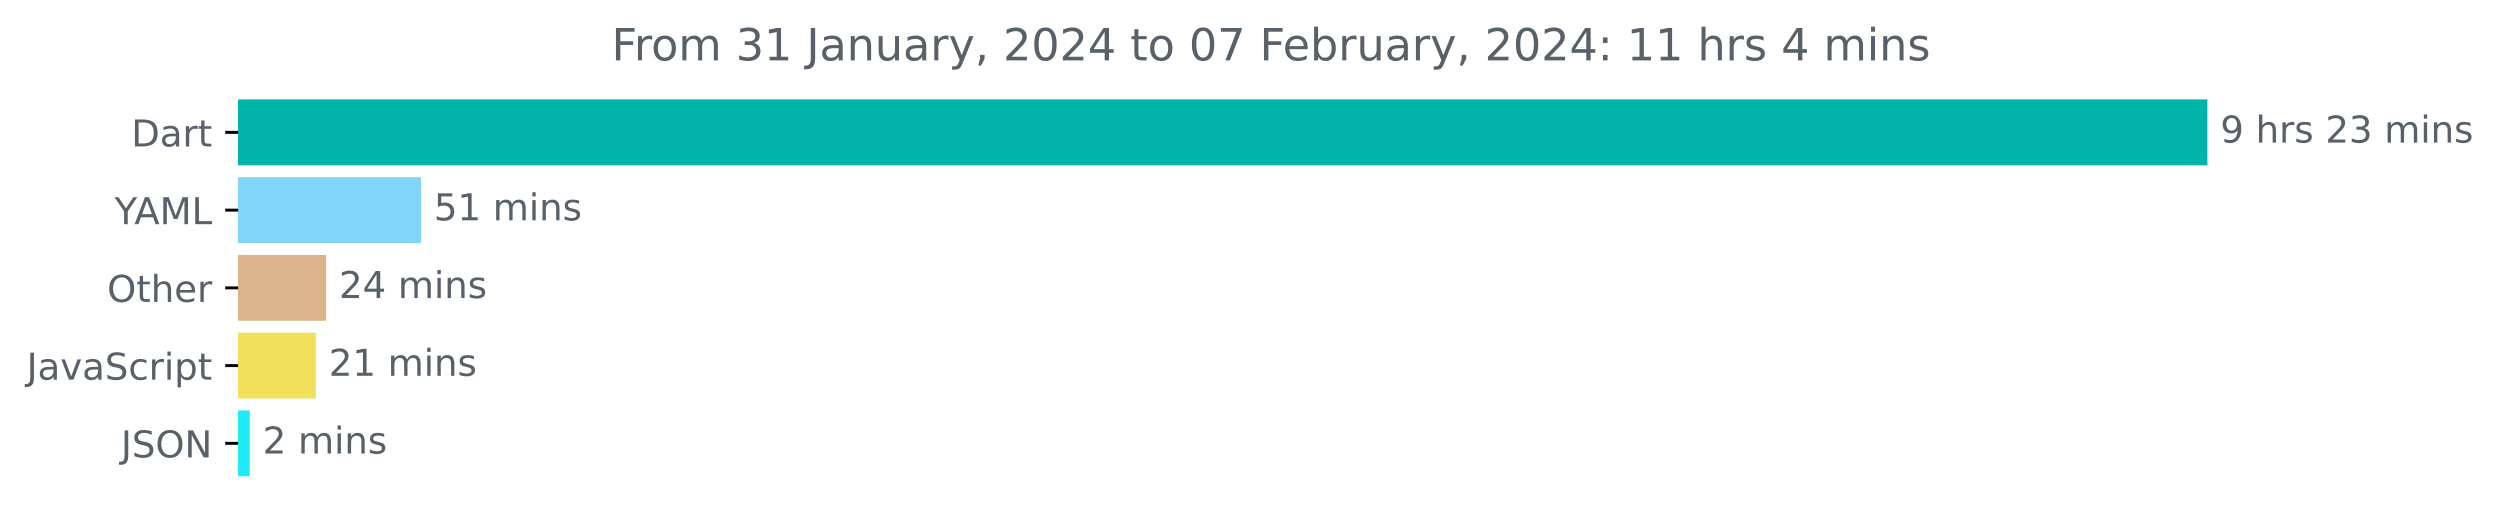
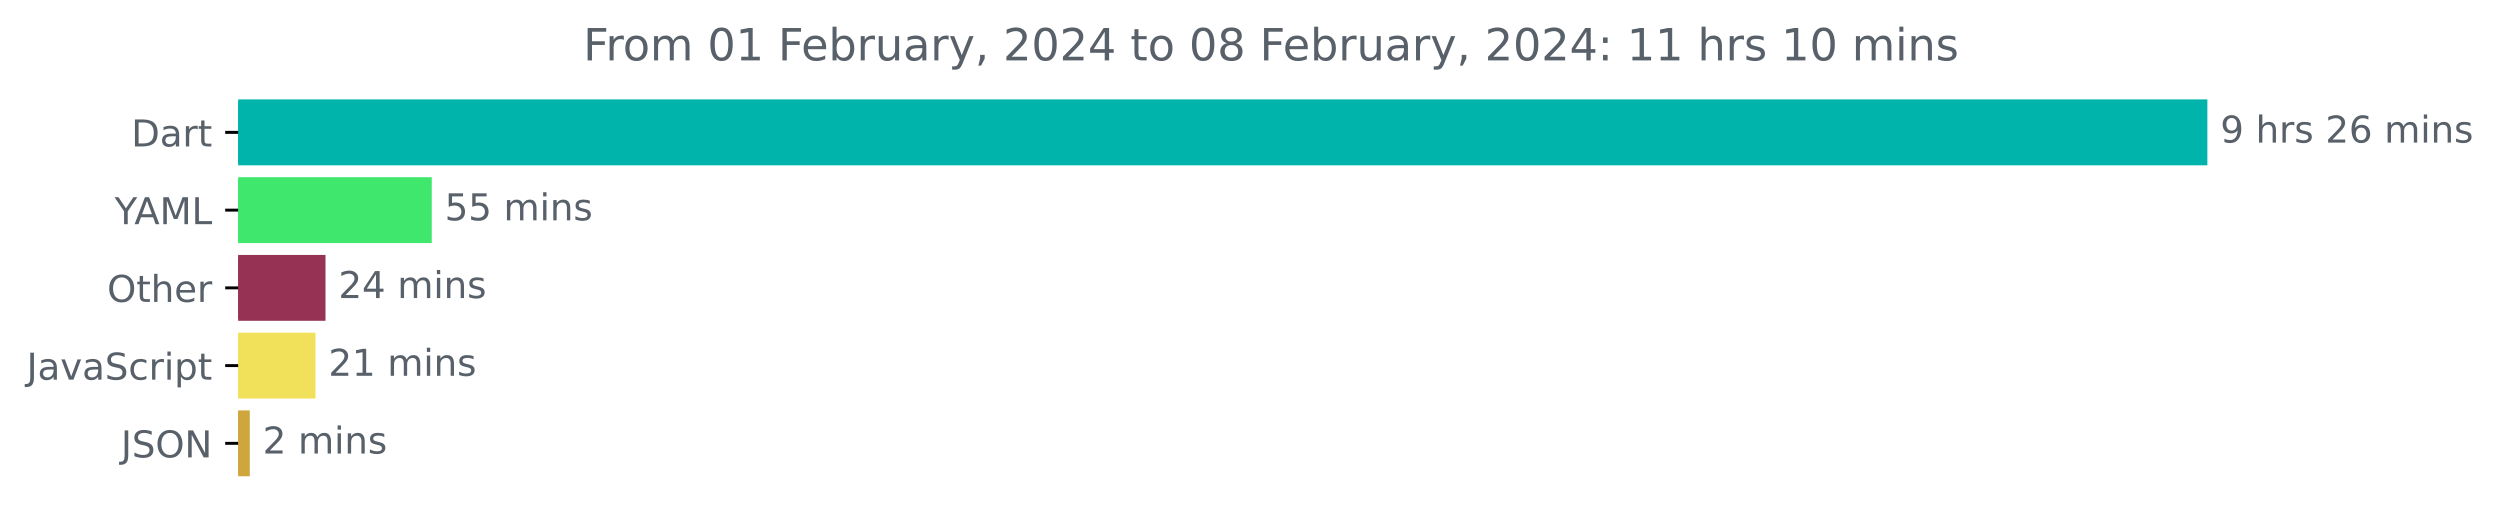
<svg xmlns="http://www.w3.org/2000/svg" xmlns:xlink="http://www.w3.org/1999/xlink" width="675.304pt" height="140.398pt" viewBox="0 0 675.304 140.398" version="1.1">
  <defs>
    <style type="text/css">*{stroke-linejoin: round; stroke-linecap: butt}</style>
  </defs>
  <g id="figure_1">
    <g id="patch_1">
      <path d="M -0 140.398  L 675.304 140.398  L 675.304 0  L -0 0  L -0 140.398  z " style="fill: none" />
    </g>
    <g id="axes_1">
      <g id="patch_2">
-         <path d="M 64.33 27.358  L 595.758 27.358  L 595.758 44.158  L 64.33 44.158  z " clip-path="url(#p41360e7fb2)" style="fill: #00b4ab; stroke: #00b4ab; stroke-linejoin: miter" />
+         <path d="M 64.33 27.358  L 595.758 27.358  L 595.758 44.158  L 64.33 44.158  z " clip-path="url(#p7fa0962700)" style="fill: #00b4ab; stroke: #00b4ab; stroke-linejoin: miter" />
      </g>
      <g id="patch_3">
-         <path d="M 64.33 48.358  L 113.211 48.358  L 113.211 65.158  L 64.33 65.158  z " clip-path="url(#p41360e7fb2)" style="fill: #80d5f8; stroke: #80d5f8; stroke-linejoin: miter" />
+         <path d="M 64.33 48.358  L 116.126 48.358  L 116.126 65.158  L 64.33 65.158  z " clip-path="url(#p7fa0962700)" style="fill: #3fe76d; stroke: #3fe76d; stroke-linejoin: miter" />
      </g>
      <g id="patch_4">
-         <path d="M 64.33 69.358  L 87.58 69.358  L 87.58 86.158  L 64.33 86.158  z " clip-path="url(#p41360e7fb2)" style="fill: #dbb48c; stroke: #dbb48c; stroke-linejoin: miter" />
+         <path d="M 64.33 69.358  L 87.427 69.358  L 87.427 86.158  L 64.33 86.158  z " clip-path="url(#p7fa0962700)" style="fill: #963355; stroke: #963355; stroke-linejoin: miter" />
      </g>
      <g id="patch_5">
-         <path d="M 64.33 90.358  L 84.822 90.358  L 84.822 107.158  L 64.33 107.158  z " clip-path="url(#p41360e7fb2)" style="fill: #f1e05a; stroke: #f1e05a; stroke-linejoin: miter" />
+         <path d="M 64.33 90.358  L 84.721 90.358  L 84.721 107.158  L 64.33 107.158  z " clip-path="url(#p7fa0962700)" style="fill: #f1e05a; stroke: #f1e05a; stroke-linejoin: miter" />
      </g>
      <g id="patch_6">
-         <path d="M 64.33 111.358  L 66.962 111.358  L 66.962 128.158  L 64.33 128.158  z " clip-path="url(#p41360e7fb2)" style="fill: #1debf9; stroke: #1debf9; stroke-linejoin: miter" />
+         <path d="M 64.33 111.358  L 66.973 111.358  L 66.973 128.158  L 64.33 128.158  z " clip-path="url(#p7fa0962700)" style="fill: #cea63c; stroke: #cea63c; stroke-linejoin: miter" />
      </g>
      <g id="matplotlib.axis_1" />
      <g id="matplotlib.axis_2">
        <g id="ytick_1">
          <g id="line2d_1">
            <defs>
-               <path id="m4cc656b9ac" d="M 0 0  L -3.5 0  " style="stroke: #000000; stroke-width: 0.8" />
+               <path id="ma26afca2ae" d="M 0 0  L -3.5 0  " style="stroke: #000000; stroke-width: 0.8" />
            </defs>
            <g>
-               <use xlink:href="#m4cc656b9ac" x="64.33" y="35.758" style="stroke: #000000; stroke-width: 0.8" />
+               <use xlink:href="#ma26afca2ae" x="64.33" y="35.758" style="stroke: #000000; stroke-width: 0.8" />
            </g>
          </g>
          <g id="text_1">
            <g style="fill: #586069" transform="translate(35.47031 39.55734)scale(0.1 -0.1)">
              <defs>
                <path id="DejaVuSans-44" d="M 1259 4147  L 1259 519  L 2022 519  Q 2988 519 3436 956  Q 3884 1394 3884 2338  Q 3884 3275 3436 3711  Q 2988 4147 2022 4147  L 1259 4147  z M 628 4666  L 1925 4666  Q 3281 4666 3915 4102  Q 4550 3538 4550 2338  Q 4550 1131 3912 565  Q 3275 0 1925 0  L 628 0  L 628 4666  z " transform="scale(0.015625)" />
                <path id="DejaVuSans-61" d="M 2194 1759  Q 1497 1759 1228 1600  Q 959 1441 959 1056  Q 959 750 1161 570  Q 1363 391 1709 391  Q 2188 391 2477 730  Q 2766 1069 2766 1631  L 2766 1759  L 2194 1759  z M 3341 1997  L 3341 0  L 2766 0  L 2766 531  Q 2569 213 2275 61  Q 1981 -91 1556 -91  Q 1019 -91 701 211  Q 384 513 384 1019  Q 384 1609 779 1909  Q 1175 2209 1959 2209  L 2766 2209  L 2766 2266  Q 2766 2663 2505 2880  Q 2244 3097 1772 3097  Q 1472 3097 1187 3025  Q 903 2953 641 2809  L 641 3341  Q 956 3463 1253 3523  Q 1550 3584 1831 3584  Q 2591 3584 2966 3190  Q 3341 2797 3341 1997  z " transform="scale(0.015625)" />
                <path id="DejaVuSans-72" d="M 2631 2963  Q 2534 3019 2420 3045  Q 2306 3072 2169 3072  Q 1681 3072 1420 2755  Q 1159 2438 1159 1844  L 1159 0  L 581 0  L 581 3500  L 1159 3500  L 1159 2956  Q 1341 3275 1631 3429  Q 1922 3584 2338 3584  Q 2397 3584 2469 3576  Q 2541 3569 2628 3553  L 2631 2963  z " transform="scale(0.015625)" />
                <path id="DejaVuSans-74" d="M 1172 4494  L 1172 3500  L 2356 3500  L 2356 3053  L 1172 3053  L 1172 1153  Q 1172 725 1289 603  Q 1406 481 1766 481  L 2356 481  L 2356 0  L 1766 0  Q 1100 0 847 248  Q 594 497 594 1153  L 594 3053  L 172 3053  L 172 3500  L 594 3500  L 594 4494  L 1172 4494  z " transform="scale(0.015625)" />
              </defs>
              <use xlink:href="#DejaVuSans-44" />
              <use xlink:href="#DejaVuSans-61" x="77.002" />
              <use xlink:href="#DejaVuSans-72" x="138.281" />
              <use xlink:href="#DejaVuSans-74" x="179.395" />
            </g>
          </g>
        </g>
        <g id="ytick_2">
          <g id="line2d_2">
            <g>
-               <use xlink:href="#m4cc656b9ac" x="64.33" y="56.758" style="stroke: #000000; stroke-width: 0.8" />
+               <use xlink:href="#ma26afca2ae" x="64.33" y="56.758" style="stroke: #000000; stroke-width: 0.8" />
            </g>
          </g>
          <g id="text_2">
            <g style="fill: #586069" transform="translate(30.95625 60.55734)scale(0.1 -0.1)">
              <defs>
                <path id="DejaVuSans-59" d="M -13 4666  L 666 4666  L 1959 2747  L 3244 4666  L 3922 4666  L 2272 2222  L 2272 0  L 1638 0  L 1638 2222  L -13 4666  z " transform="scale(0.015625)" />
                <path id="DejaVuSans-41" d="M 2188 4044  L 1331 1722  L 3047 1722  L 2188 4044  z M 1831 4666  L 2547 4666  L 4325 0  L 3669 0  L 3244 1197  L 1141 1197  L 716 0  L 50 0  L 1831 4666  z " transform="scale(0.015625)" />
                <path id="DejaVuSans-4d" d="M 628 4666  L 1569 4666  L 2759 1491  L 3956 4666  L 4897 4666  L 4897 0  L 4281 0  L 4281 4097  L 3078 897  L 2444 897  L 1241 4097  L 1241 0  L 628 0  L 628 4666  z " transform="scale(0.015625)" />
                <path id="DejaVuSans-4c" d="M 628 4666  L 1259 4666  L 1259 531  L 3531 531  L 3531 0  L 628 0  L 628 4666  z " transform="scale(0.015625)" />
              </defs>
              <use xlink:href="#DejaVuSans-59" />
              <use xlink:href="#DejaVuSans-41" x="53.334" />
              <use xlink:href="#DejaVuSans-4d" x="121.742" />
              <use xlink:href="#DejaVuSans-4c" x="208.021" />
            </g>
          </g>
        </g>
        <g id="ytick_3">
          <g id="line2d_3">
            <g>
-               <use xlink:href="#m4cc656b9ac" x="64.33" y="77.758" style="stroke: #000000; stroke-width: 0.8" />
+               <use xlink:href="#ma26afca2ae" x="64.33" y="77.758" style="stroke: #000000; stroke-width: 0.8" />
            </g>
          </g>
          <g id="text_3">
            <g style="fill: #586069" transform="translate(28.93594 81.55734)scale(0.1 -0.1)">
              <defs>
                <path id="DejaVuSans-4f" d="M 2522 4238  Q 1834 4238 1429 3725  Q 1025 3213 1025 2328  Q 1025 1447 1429 934  Q 1834 422 2522 422  Q 3209 422 3611 934  Q 4013 1447 4013 2328  Q 4013 3213 3611 3725  Q 3209 4238 2522 4238  z M 2522 4750  Q 3503 4750 4090 4092  Q 4678 3434 4678 2328  Q 4678 1225 4090 567  Q 3503 -91 2522 -91  Q 1538 -91 948 565  Q 359 1222 359 2328  Q 359 3434 948 4092  Q 1538 4750 2522 4750  z " transform="scale(0.015625)" />
                <path id="DejaVuSans-68" d="M 3513 2113  L 3513 0  L 2938 0  L 2938 2094  Q 2938 2591 2744 2837  Q 2550 3084 2163 3084  Q 1697 3084 1428 2787  Q 1159 2491 1159 1978  L 1159 0  L 581 0  L 581 4863  L 1159 4863  L 1159 2956  Q 1366 3272 1645 3428  Q 1925 3584 2291 3584  Q 2894 3584 3203 3211  Q 3513 2838 3513 2113  z " transform="scale(0.015625)" />
                <path id="DejaVuSans-65" d="M 3597 1894  L 3597 1613  L 953 1613  Q 991 1019 1311 708  Q 1631 397 2203 397  Q 2534 397 2845 478  Q 3156 559 3463 722  L 3463 178  Q 3153 47 2828 -22  Q 2503 -91 2169 -91  Q 1331 -91 842 396  Q 353 884 353 1716  Q 353 2575 817 3079  Q 1281 3584 2069 3584  Q 2775 3584 3186 3129  Q 3597 2675 3597 1894  z M 3022 2063  Q 3016 2534 2758 2815  Q 2500 3097 2075 3097  Q 1594 3097 1305 2825  Q 1016 2553 972 2059  L 3022 2063  z " transform="scale(0.015625)" />
              </defs>
              <use xlink:href="#DejaVuSans-4f" />
              <use xlink:href="#DejaVuSans-74" x="78.711" />
              <use xlink:href="#DejaVuSans-68" x="117.92" />
              <use xlink:href="#DejaVuSans-65" x="181.299" />
              <use xlink:href="#DejaVuSans-72" x="242.822" />
            </g>
          </g>
        </g>
        <g id="ytick_4">
          <g id="line2d_4">
            <g>
-               <use xlink:href="#m4cc656b9ac" x="64.33" y="98.758" style="stroke: #000000; stroke-width: 0.8" />
+               <use xlink:href="#ma26afca2ae" x="64.33" y="98.758" style="stroke: #000000; stroke-width: 0.8" />
            </g>
          </g>
          <g id="text_4">
            <g style="fill: #586069" transform="translate(7.2 102.5573)scale(0.1 -0.1)">
              <defs>
                <path id="DejaVuSans-4a" d="M 628 4666  L 1259 4666  L 1259 325  Q 1259 -519 939 -900  Q 619 -1281 -91 -1281  L -331 -1281  L -331 -750  L -134 -750  Q 284 -750 456 -515  Q 628 -281 628 325  L 628 4666  z " transform="scale(0.015625)" />
                <path id="DejaVuSans-76" d="M 191 3500  L 800 3500  L 1894 563  L 2988 3500  L 3597 3500  L 2284 0  L 1503 0  L 191 3500  z " transform="scale(0.015625)" />
                <path id="DejaVuSans-53" d="M 3425 4513  L 3425 3897  Q 3066 4069 2747 4153  Q 2428 4238 2131 4238  Q 1616 4238 1336 4038  Q 1056 3838 1056 3469  Q 1056 3159 1242 3001  Q 1428 2844 1947 2747  L 2328 2669  Q 3034 2534 3370 2195  Q 3706 1856 3706 1288  Q 3706 609 3251 259  Q 2797 -91 1919 -91  Q 1588 -91 1214 -16  Q 841 59 441 206  L 441 856  Q 825 641 1194 531  Q 1563 422 1919 422  Q 2459 422 2753 634  Q 3047 847 3047 1241  Q 3047 1584 2836 1778  Q 2625 1972 2144 2069  L 1759 2144  Q 1053 2284 737 2584  Q 422 2884 422 3419  Q 422 4038 858 4394  Q 1294 4750 2059 4750  Q 2388 4750 2728 4690  Q 3069 4631 3425 4513  z " transform="scale(0.015625)" />
                <path id="DejaVuSans-63" d="M 3122 3366  L 3122 2828  Q 2878 2963 2633 3030  Q 2388 3097 2138 3097  Q 1578 3097 1268 2742  Q 959 2388 959 1747  Q 959 1106 1268 751  Q 1578 397 2138 397  Q 2388 397 2633 464  Q 2878 531 3122 666  L 3122 134  Q 2881 22 2623 -34  Q 2366 -91 2075 -91  Q 1284 -91 818 406  Q 353 903 353 1747  Q 353 2603 823 3093  Q 1294 3584 2113 3584  Q 2378 3584 2631 3529  Q 2884 3475 3122 3366  z " transform="scale(0.015625)" />
                <path id="DejaVuSans-69" d="M 603 3500  L 1178 3500  L 1178 0  L 603 0  L 603 3500  z M 603 4863  L 1178 4863  L 1178 4134  L 603 4134  L 603 4863  z " transform="scale(0.015625)" />
                <path id="DejaVuSans-70" d="M 1159 525  L 1159 -1331  L 581 -1331  L 581 3500  L 1159 3500  L 1159 2969  Q 1341 3281 1617 3432  Q 1894 3584 2278 3584  Q 2916 3584 3314 3078  Q 3713 2572 3713 1747  Q 3713 922 3314 415  Q 2916 -91 2278 -91  Q 1894 -91 1617 61  Q 1341 213 1159 525  z M 3116 1747  Q 3116 2381 2855 2742  Q 2594 3103 2138 3103  Q 1681 3103 1420 2742  Q 1159 2381 1159 1747  Q 1159 1113 1420 752  Q 1681 391 2138 391  Q 2594 391 2855 752  Q 3116 1113 3116 1747  z " transform="scale(0.015625)" />
              </defs>
              <use xlink:href="#DejaVuSans-4a" />
              <use xlink:href="#DejaVuSans-61" x="29.492" />
              <use xlink:href="#DejaVuSans-76" x="90.771" />
              <use xlink:href="#DejaVuSans-61" x="149.951" />
              <use xlink:href="#DejaVuSans-53" x="211.23" />
              <use xlink:href="#DejaVuSans-63" x="274.707" />
              <use xlink:href="#DejaVuSans-72" x="329.688" />
              <use xlink:href="#DejaVuSans-69" x="370.801" />
              <use xlink:href="#DejaVuSans-70" x="398.584" />
              <use xlink:href="#DejaVuSans-74" x="462.061" />
            </g>
          </g>
        </g>
        <g id="ytick_5">
          <g id="line2d_5">
            <g>
-               <use xlink:href="#m4cc656b9ac" x="64.33" y="119.758" style="stroke: #000000; stroke-width: 0.8" />
+               <use xlink:href="#ma26afca2ae" x="64.33" y="119.758" style="stroke: #000000; stroke-width: 0.8" />
            </g>
          </g>
          <g id="text_5">
            <g style="fill: #586069" transform="translate(32.67813 123.5573)scale(0.1 -0.1)">
              <defs>
                <path id="DejaVuSans-4e" d="M 628 4666  L 1478 4666  L 3547 763  L 3547 4666  L 4159 4666  L 4159 0  L 3309 0  L 1241 3903  L 1241 0  L 628 0  L 628 4666  z " transform="scale(0.015625)" />
              </defs>
              <use xlink:href="#DejaVuSans-4a" />
              <use xlink:href="#DejaVuSans-53" x="29.492" />
              <use xlink:href="#DejaVuSans-4f" x="92.969" />
              <use xlink:href="#DejaVuSans-4e" x="171.68" />
            </g>
          </g>
        </g>
      </g>
      <g id="text_6">
        <g style="fill: #586069" transform="translate(599.7583 38.5175)scale(0.1 -0.1)">
          <defs>
            <path id="DejaVuSans-39" d="M 703 97  L 703 672  Q 941 559 1184 500  Q 1428 441 1663 441  Q 2288 441 2617 861  Q 2947 1281 2994 2138  Q 2813 1869 2534 1725  Q 2256 1581 1919 1581  Q 1219 1581 811 2004  Q 403 2428 403 3163  Q 403 3881 828 4315  Q 1253 4750 1959 4750  Q 2769 4750 3195 4129  Q 3622 3509 3622 2328  Q 3622 1225 3098 567  Q 2575 -91 1691 -91  Q 1453 -91 1209 -44  Q 966 3 703 97  z M 1959 2075  Q 2384 2075 2632 2365  Q 2881 2656 2881 3163  Q 2881 3666 2632 3958  Q 2384 4250 1959 4250  Q 1534 4250 1286 3958  Q 1038 3666 1038 3163  Q 1038 2656 1286 2365  Q 1534 2075 1959 2075  z " transform="scale(0.015625)" />
            <path id="DejaVuSans-20" transform="scale(0.015625)" />
            <path id="DejaVuSans-73" d="M 2834 3397  L 2834 2853  Q 2591 2978 2328 3040  Q 2066 3103 1784 3103  Q 1356 3103 1142 2972  Q 928 2841 928 2578  Q 928 2378 1081 2264  Q 1234 2150 1697 2047  L 1894 2003  Q 2506 1872 2764 1633  Q 3022 1394 3022 966  Q 3022 478 2636 193  Q 2250 -91 1575 -91  Q 1294 -91 989 -36  Q 684 19 347 128  L 347 722  Q 666 556 975 473  Q 1284 391 1588 391  Q 1994 391 2212 530  Q 2431 669 2431 922  Q 2431 1156 2273 1281  Q 2116 1406 1581 1522  L 1381 1569  Q 847 1681 609 1914  Q 372 2147 372 2553  Q 372 3047 722 3315  Q 1072 3584 1716 3584  Q 2034 3584 2315 3537  Q 2597 3491 2834 3397  z " transform="scale(0.015625)" />
            <path id="DejaVuSans-32" d="M 1228 531  L 3431 531  L 3431 0  L 469 0  L 469 531  Q 828 903 1448 1529  Q 2069 2156 2228 2338  Q 2531 2678 2651 2914  Q 2772 3150 2772 3378  Q 2772 3750 2511 3984  Q 2250 4219 1831 4219  Q 1534 4219 1204 4116  Q 875 4013 500 3803  L 500 4441  Q 881 4594 1212 4672  Q 1544 4750 1819 4750  Q 2544 4750 2975 4387  Q 3406 4025 3406 3419  Q 3406 3131 3298 2873  Q 3191 2616 2906 2266  Q 2828 2175 2409 1742  Q 1991 1309 1228 531  z " transform="scale(0.015625)" />
-             <path id="DejaVuSans-33" d="M 2597 2516  Q 3050 2419 3304 2112  Q 3559 1806 3559 1356  Q 3559 666 3084 287  Q 2609 -91 1734 -91  Q 1441 -91 1130 -33  Q 819 25 488 141  L 488 750  Q 750 597 1062 519  Q 1375 441 1716 441  Q 2309 441 2620 675  Q 2931 909 2931 1356  Q 2931 1769 2642 2001  Q 2353 2234 1838 2234  L 1294 2234  L 1294 2753  L 1863 2753  Q 2328 2753 2575 2939  Q 2822 3125 2822 3475  Q 2822 3834 2567 4026  Q 2313 4219 1838 4219  Q 1578 4219 1281 4162  Q 984 4106 628 3988  L 628 4550  Q 988 4650 1302 4700  Q 1616 4750 1894 4750  Q 2613 4750 3031 4423  Q 3450 4097 3450 3541  Q 3450 3153 3228 2886  Q 3006 2619 2597 2516  z " transform="scale(0.015625)" />
+             <path id="DejaVuSans-36" d="M 2113 2584  Q 1688 2584 1439 2293  Q 1191 2003 1191 1497  Q 1191 994 1439 701  Q 1688 409 2113 409  Q 2538 409 2786 701  Q 3034 994 3034 1497  Q 3034 2003 2786 2293  Q 2538 2584 2113 2584  z M 3366 4563  L 3366 3988  Q 3128 4100 2886 4159  Q 2644 4219 2406 4219  Q 1781 4219 1451 3797  Q 1122 3375 1075 2522  Q 1259 2794 1537 2939  Q 1816 3084 2150 3084  Q 2853 3084 3261 2657  Q 3669 2231 3669 1497  Q 3669 778 3244 343  Q 2819 -91 2113 -91  Q 1303 -91 875 529  Q 447 1150 447 2328  Q 447 3434 972 4092  Q 1497 4750 2381 4750  Q 2619 4750 2861 4703  Q 3103 4656 3366 4563  z " transform="scale(0.015625)" />
            <path id="DejaVuSans-6d" d="M 3328 2828  Q 3544 3216 3844 3400  Q 4144 3584 4550 3584  Q 5097 3584 5394 3201  Q 5691 2819 5691 2113  L 5691 0  L 5113 0  L 5113 2094  Q 5113 2597 4934 2840  Q 4756 3084 4391 3084  Q 3944 3084 3684 2787  Q 3425 2491 3425 1978  L 3425 0  L 2847 0  L 2847 2094  Q 2847 2600 2669 2842  Q 2491 3084 2119 3084  Q 1678 3084 1418 2786  Q 1159 2488 1159 1978  L 1159 0  L 581 0  L 581 3500  L 1159 3500  L 1159 2956  Q 1356 3278 1631 3431  Q 1906 3584 2284 3584  Q 2666 3584 2933 3390  Q 3200 3197 3328 2828  z " transform="scale(0.015625)" />
            <path id="DejaVuSans-6e" d="M 3513 2113  L 3513 0  L 2938 0  L 2938 2094  Q 2938 2591 2744 2837  Q 2550 3084 2163 3084  Q 1697 3084 1428 2787  Q 1159 2491 1159 1978  L 1159 0  L 581 0  L 581 3500  L 1159 3500  L 1159 2956  Q 1366 3272 1645 3428  Q 1925 3584 2291 3584  Q 2894 3584 3203 3211  Q 3513 2838 3513 2113  z " transform="scale(0.015625)" />
          </defs>
          <use xlink:href="#DejaVuSans-39" />
          <use xlink:href="#DejaVuSans-20" x="63.623" />
          <use xlink:href="#DejaVuSans-68" x="95.41" />
          <use xlink:href="#DejaVuSans-72" x="158.789" />
          <use xlink:href="#DejaVuSans-73" x="199.902" />
          <use xlink:href="#DejaVuSans-20" x="252.002" />
          <use xlink:href="#DejaVuSans-32" x="283.789" />
-           <use xlink:href="#DejaVuSans-33" x="347.412" />
+           <use xlink:href="#DejaVuSans-36" x="347.412" />
          <use xlink:href="#DejaVuSans-20" x="411.035" />
          <use xlink:href="#DejaVuSans-6d" x="442.822" />
          <use xlink:href="#DejaVuSans-69" x="540.234" />
          <use xlink:href="#DejaVuSans-6e" x="568.018" />
          <use xlink:href="#DejaVuSans-73" x="631.396" />
        </g>
      </g>
      <g id="text_7">
-         <g style="fill: #586069" transform="translate(117.2111 59.5175)scale(0.1 -0.1)">
+         <g style="fill: #586069" transform="translate(120.1257 59.5175)scale(0.1 -0.1)">
          <defs>
            <path id="DejaVuSans-35" d="M 691 4666  L 3169 4666  L 3169 4134  L 1269 4134  L 1269 2991  Q 1406 3038 1543 3061  Q 1681 3084 1819 3084  Q 2600 3084 3056 2656  Q 3513 2228 3513 1497  Q 3513 744 3044 326  Q 2575 -91 1722 -91  Q 1428 -91 1123 -41  Q 819 9 494 109  L 494 744  Q 775 591 1075 516  Q 1375 441 1709 441  Q 2250 441 2565 725  Q 2881 1009 2881 1497  Q 2881 1984 2565 2268  Q 2250 2553 1709 2553  Q 1456 2553 1204 2497  Q 953 2441 691 2322  L 691 4666  z " transform="scale(0.015625)" />
-             <path id="DejaVuSans-31" d="M 794 531  L 1825 531  L 1825 4091  L 703 3866  L 703 4441  L 1819 4666  L 2450 4666  L 2450 531  L 3481 531  L 3481 0  L 794 0  L 794 531  z " transform="scale(0.015625)" />
          </defs>
          <use xlink:href="#DejaVuSans-35" />
-           <use xlink:href="#DejaVuSans-31" x="63.623" />
+           <use xlink:href="#DejaVuSans-35" x="63.623" />
          <use xlink:href="#DejaVuSans-20" x="127.246" />
          <use xlink:href="#DejaVuSans-6d" x="159.033" />
          <use xlink:href="#DejaVuSans-69" x="256.445" />
          <use xlink:href="#DejaVuSans-6e" x="284.229" />
          <use xlink:href="#DejaVuSans-73" x="347.607" />
        </g>
      </g>
      <g id="text_8">
-         <g style="fill: #586069" transform="translate(91.57969 80.5175)scale(0.1 -0.1)">
+         <g style="fill: #586069" transform="translate(91.42707 80.5175)scale(0.1 -0.1)">
          <defs>
            <path id="DejaVuSans-34" d="M 2419 4116  L 825 1625  L 2419 1625  L 2419 4116  z M 2253 4666  L 3047 4666  L 3047 1625  L 3713 1625  L 3713 1100  L 3047 1100  L 3047 0  L 2419 0  L 2419 1100  L 313 1100  L 313 1709  L 2253 4666  z " transform="scale(0.015625)" />
          </defs>
          <use xlink:href="#DejaVuSans-32" />
          <use xlink:href="#DejaVuSans-34" x="63.623" />
          <use xlink:href="#DejaVuSans-20" x="127.246" />
          <use xlink:href="#DejaVuSans-6d" x="159.033" />
          <use xlink:href="#DejaVuSans-69" x="256.445" />
          <use xlink:href="#DejaVuSans-6e" x="284.229" />
          <use xlink:href="#DejaVuSans-73" x="347.607" />
        </g>
      </g>
      <g id="text_9">
-         <g style="fill: #586069" transform="translate(88.82228 101.5175)scale(0.1 -0.1)">
+         <g style="fill: #586069" transform="translate(88.72084 101.5175)scale(0.1 -0.1)">
+           <defs>
+             <path id="DejaVuSans-31" d="M 794 531  L 1825 531  L 1825 4091  L 703 3866  L 703 4441  L 1819 4666  L 2450 4666  L 2450 531  L 3481 531  L 3481 0  L 794 0  L 794 531  z " transform="scale(0.015625)" />
+           </defs>
          <use xlink:href="#DejaVuSans-32" />
          <use xlink:href="#DejaVuSans-31" x="63.623" />
          <use xlink:href="#DejaVuSans-20" x="127.246" />
          <use xlink:href="#DejaVuSans-6d" x="159.033" />
          <use xlink:href="#DejaVuSans-69" x="256.445" />
          <use xlink:href="#DejaVuSans-6e" x="284.229" />
          <use xlink:href="#DejaVuSans-73" x="347.607" />
        </g>
      </g>
      <g id="text_10">
-         <g style="fill: #586069" transform="translate(70.96176 122.5175)scale(0.1 -0.1)">
+         <g style="fill: #586069" transform="translate(70.97298 122.5175)scale(0.1 -0.1)">
          <use xlink:href="#DejaVuSans-32" />
          <use xlink:href="#DejaVuSans-20" x="63.623" />
          <use xlink:href="#DejaVuSans-6d" x="95.41" />
          <use xlink:href="#DejaVuSans-69" x="192.822" />
          <use xlink:href="#DejaVuSans-6e" x="220.605" />
          <use xlink:href="#DejaVuSans-73" x="283.984" />
        </g>
      </g>
      <g id="text_11">
-         <g style="fill: #586069" transform="translate(165.2038 16.31812)scale(0.12 -0.12)">
+         <g style="fill: #586069" transform="translate(157.5472 16.31812)scale(0.12 -0.12)">
          <defs>
            <path id="DejaVuSans-46" d="M 628 4666  L 3309 4666  L 3309 4134  L 1259 4134  L 1259 2759  L 3109 2759  L 3109 2228  L 1259 2228  L 1259 0  L 628 0  L 628 4666  z " transform="scale(0.015625)" />
            <path id="DejaVuSans-6f" d="M 1959 3097  Q 1497 3097 1228 2736  Q 959 2375 959 1747  Q 959 1119 1226 758  Q 1494 397 1959 397  Q 2419 397 2687 759  Q 2956 1122 2956 1747  Q 2956 2369 2687 2733  Q 2419 3097 1959 3097  z M 1959 3584  Q 2709 3584 3137 3096  Q 3566 2609 3566 1747  Q 3566 888 3137 398  Q 2709 -91 1959 -91  Q 1206 -91 779 398  Q 353 888 353 1747  Q 353 2609 779 3096  Q 1206 3584 1959 3584  z " transform="scale(0.015625)" />
+             <path id="DejaVuSans-30" d="M 2034 4250  Q 1547 4250 1301 3770  Q 1056 3291 1056 2328  Q 1056 1369 1301 889  Q 1547 409 2034 409  Q 2525 409 2770 889  Q 3016 1369 3016 2328  Q 3016 3291 2770 3770  Q 2525 4250 2034 4250  z M 2034 4750  Q 2819 4750 3233 4129  Q 3647 3509 3647 2328  Q 3647 1150 3233 529  Q 2819 -91 2034 -91  Q 1250 -91 836 529  Q 422 1150 422 2328  Q 422 3509 836 4129  Q 1250 4750 2034 4750  z " transform="scale(0.015625)" />
+             <path id="DejaVuSans-62" d="M 3116 1747  Q 3116 2381 2855 2742  Q 2594 3103 2138 3103  Q 1681 3103 1420 2742  Q 1159 2381 1159 1747  Q 1159 1113 1420 752  Q 1681 391 2138 391  Q 2594 391 2855 752  Q 3116 1113 3116 1747  z M 1159 2969  Q 1341 3281 1617 3432  Q 1894 3584 2278 3584  Q 2916 3584 3314 3078  Q 3713 2572 3713 1747  Q 3713 922 3314 415  Q 2916 -91 2278 -91  Q 1894 -91 1617 61  Q 1341 213 1159 525  L 1159 0  L 581 0  L 581 4863  L 1159 4863  L 1159 2969  z " transform="scale(0.015625)" />
            <path id="DejaVuSans-75" d="M 544 1381  L 544 3500  L 1119 3500  L 1119 1403  Q 1119 906 1312 657  Q 1506 409 1894 409  Q 2359 409 2629 706  Q 2900 1003 2900 1516  L 2900 3500  L 3475 3500  L 3475 0  L 2900 0  L 2900 538  Q 2691 219 2414 64  Q 2138 -91 1772 -91  Q 1169 -91 856 284  Q 544 659 544 1381  z M 1991 3584  L 1991 3584  z " transform="scale(0.015625)" />
            <path id="DejaVuSans-79" d="M 2059 -325  Q 1816 -950 1584 -1140  Q 1353 -1331 966 -1331  L 506 -1331  L 506 -850  L 844 -850  Q 1081 -850 1212 -737  Q 1344 -625 1503 -206  L 1606 56  L 191 3500  L 800 3500  L 1894 763  L 2988 3500  L 3597 3500  L 2059 -325  z " transform="scale(0.015625)" />
            <path id="DejaVuSans-2c" d="M 750 794  L 1409 794  L 1409 256  L 897 -744  L 494 -744  L 750 256  L 750 794  z " transform="scale(0.015625)" />
-             <path id="DejaVuSans-30" d="M 2034 4250  Q 1547 4250 1301 3770  Q 1056 3291 1056 2328  Q 1056 1369 1301 889  Q 1547 409 2034 409  Q 2525 409 2770 889  Q 3016 1369 3016 2328  Q 3016 3291 2770 3770  Q 2525 4250 2034 4250  z M 2034 4750  Q 2819 4750 3233 4129  Q 3647 3509 3647 2328  Q 3647 1150 3233 529  Q 2819 -91 2034 -91  Q 1250 -91 836 529  Q 422 1150 422 2328  Q 422 3509 836 4129  Q 1250 4750 2034 4750  z " transform="scale(0.015625)" />
-             <path id="DejaVuSans-37" d="M 525 4666  L 3525 4666  L 3525 4397  L 1831 0  L 1172 0  L 2766 4134  L 525 4134  L 525 4666  z " transform="scale(0.015625)" />
-             <path id="DejaVuSans-62" d="M 3116 1747  Q 3116 2381 2855 2742  Q 2594 3103 2138 3103  Q 1681 3103 1420 2742  Q 1159 2381 1159 1747  Q 1159 1113 1420 752  Q 1681 391 2138 391  Q 2594 391 2855 752  Q 3116 1113 3116 1747  z M 1159 2969  Q 1341 3281 1617 3432  Q 1894 3584 2278 3584  Q 2916 3584 3314 3078  Q 3713 2572 3713 1747  Q 3713 922 3314 415  Q 2916 -91 2278 -91  Q 1894 -91 1617 61  Q 1341 213 1159 525  L 1159 0  L 581 0  L 581 4863  L 1159 4863  L 1159 2969  z " transform="scale(0.015625)" />
+             <path id="DejaVuSans-38" d="M 2034 2216  Q 1584 2216 1326 1975  Q 1069 1734 1069 1313  Q 1069 891 1326 650  Q 1584 409 2034 409  Q 2484 409 2743 651  Q 3003 894 3003 1313  Q 3003 1734 2745 1975  Q 2488 2216 2034 2216  z M 1403 2484  Q 997 2584 770 2862  Q 544 3141 544 3541  Q 544 4100 942 4425  Q 1341 4750 2034 4750  Q 2731 4750 3128 4425  Q 3525 4100 3525 3541  Q 3525 3141 3298 2862  Q 3072 2584 2669 2484  Q 3125 2378 3379 2068  Q 3634 1759 3634 1313  Q 3634 634 3220 271  Q 2806 -91 2034 -91  Q 1263 -91 848 271  Q 434 634 434 1313  Q 434 1759 690 2068  Q 947 2378 1403 2484  z M 1172 3481  Q 1172 3119 1398 2916  Q 1625 2713 2034 2713  Q 2441 2713 2670 2916  Q 2900 3119 2900 3481  Q 2900 3844 2670 4047  Q 2441 4250 2034 4250  Q 1625 4250 1398 4047  Q 1172 3844 1172 3481  z " transform="scale(0.015625)" />
            <path id="DejaVuSans-3a" d="M 750 794  L 1409 794  L 1409 0  L 750 0  L 750 794  z M 750 3309  L 1409 3309  L 1409 2516  L 750 2516  L 750 3309  z " transform="scale(0.015625)" />
          </defs>
          <use xlink:href="#DejaVuSans-46" />
          <use xlink:href="#DejaVuSans-72" x="50.27" />
          <use xlink:href="#DejaVuSans-6f" x="89.133" />
          <use xlink:href="#DejaVuSans-6d" x="150.314" />
          <use xlink:href="#DejaVuSans-20" x="247.727" />
-           <use xlink:href="#DejaVuSans-33" x="279.514" />
+           <use xlink:href="#DejaVuSans-30" x="279.514" />
          <use xlink:href="#DejaVuSans-31" x="343.137" />
          <use xlink:href="#DejaVuSans-20" x="406.76" />
-           <use xlink:href="#DejaVuSans-4a" x="438.547" />
-           <use xlink:href="#DejaVuSans-61" x="468.039" />
-           <use xlink:href="#DejaVuSans-6e" x="529.318" />
-           <use xlink:href="#DejaVuSans-75" x="592.697" />
-           <use xlink:href="#DejaVuSans-61" x="656.076" />
-           <use xlink:href="#DejaVuSans-72" x="717.355" />
-           <use xlink:href="#DejaVuSans-79" x="758.469" />
-           <use xlink:href="#DejaVuSans-2c" x="817.648" />
-           <use xlink:href="#DejaVuSans-20" x="849.436" />
-           <use xlink:href="#DejaVuSans-32" x="881.223" />
-           <use xlink:href="#DejaVuSans-30" x="944.846" />
-           <use xlink:href="#DejaVuSans-32" x="1008.469" />
-           <use xlink:href="#DejaVuSans-34" x="1072.092" />
-           <use xlink:href="#DejaVuSans-20" x="1135.715" />
-           <use xlink:href="#DejaVuSans-74" x="1167.502" />
-           <use xlink:href="#DejaVuSans-6f" x="1206.711" />
-           <use xlink:href="#DejaVuSans-20" x="1267.893" />
-           <use xlink:href="#DejaVuSans-30" x="1299.68" />
-           <use xlink:href="#DejaVuSans-37" x="1363.303" />
-           <use xlink:href="#DejaVuSans-20" x="1426.926" />
-           <use xlink:href="#DejaVuSans-46" x="1458.713" />
-           <use xlink:href="#DejaVuSans-65" x="1510.732" />
-           <use xlink:href="#DejaVuSans-62" x="1572.256" />
-           <use xlink:href="#DejaVuSans-72" x="1635.732" />
-           <use xlink:href="#DejaVuSans-75" x="1676.846" />
-           <use xlink:href="#DejaVuSans-61" x="1740.225" />
-           <use xlink:href="#DejaVuSans-72" x="1801.504" />
-           <use xlink:href="#DejaVuSans-79" x="1842.617" />
-           <use xlink:href="#DejaVuSans-2c" x="1901.797" />
-           <use xlink:href="#DejaVuSans-20" x="1933.584" />
-           <use xlink:href="#DejaVuSans-32" x="1965.371" />
-           <use xlink:href="#DejaVuSans-30" x="2028.994" />
-           <use xlink:href="#DejaVuSans-32" x="2092.617" />
-           <use xlink:href="#DejaVuSans-34" x="2156.24" />
-           <use xlink:href="#DejaVuSans-3a" x="2219.863" />
-           <use xlink:href="#DejaVuSans-20" x="2253.555" />
-           <use xlink:href="#DejaVuSans-31" x="2285.342" />
-           <use xlink:href="#DejaVuSans-31" x="2348.965" />
-           <use xlink:href="#DejaVuSans-20" x="2412.588" />
-           <use xlink:href="#DejaVuSans-68" x="2444.375" />
-           <use xlink:href="#DejaVuSans-72" x="2507.754" />
-           <use xlink:href="#DejaVuSans-73" x="2548.867" />
-           <use xlink:href="#DejaVuSans-20" x="2600.967" />
-           <use xlink:href="#DejaVuSans-34" x="2632.754" />
-           <use xlink:href="#DejaVuSans-20" x="2696.377" />
-           <use xlink:href="#DejaVuSans-6d" x="2728.164" />
-           <use xlink:href="#DejaVuSans-69" x="2825.576" />
-           <use xlink:href="#DejaVuSans-6e" x="2853.359" />
-           <use xlink:href="#DejaVuSans-73" x="2916.738" />
+           <use xlink:href="#DejaVuSans-46" x="438.547" />
+           <use xlink:href="#DejaVuSans-65" x="490.566" />
+           <use xlink:href="#DejaVuSans-62" x="552.09" />
+           <use xlink:href="#DejaVuSans-72" x="615.566" />
+           <use xlink:href="#DejaVuSans-75" x="656.68" />
+           <use xlink:href="#DejaVuSans-61" x="720.059" />
+           <use xlink:href="#DejaVuSans-72" x="781.338" />
+           <use xlink:href="#DejaVuSans-79" x="822.451" />
+           <use xlink:href="#DejaVuSans-2c" x="881.631" />
+           <use xlink:href="#DejaVuSans-20" x="913.418" />
+           <use xlink:href="#DejaVuSans-32" x="945.205" />
+           <use xlink:href="#DejaVuSans-30" x="1008.828" />
+           <use xlink:href="#DejaVuSans-32" x="1072.451" />
+           <use xlink:href="#DejaVuSans-34" x="1136.074" />
+           <use xlink:href="#DejaVuSans-20" x="1199.697" />
+           <use xlink:href="#DejaVuSans-74" x="1231.484" />
+           <use xlink:href="#DejaVuSans-6f" x="1270.693" />
+           <use xlink:href="#DejaVuSans-20" x="1331.875" />
+           <use xlink:href="#DejaVuSans-30" x="1363.662" />
+           <use xlink:href="#DejaVuSans-38" x="1427.285" />
+           <use xlink:href="#DejaVuSans-20" x="1490.908" />
+           <use xlink:href="#DejaVuSans-46" x="1522.695" />
+           <use xlink:href="#DejaVuSans-65" x="1574.715" />
+           <use xlink:href="#DejaVuSans-62" x="1636.238" />
+           <use xlink:href="#DejaVuSans-72" x="1699.715" />
+           <use xlink:href="#DejaVuSans-75" x="1740.828" />
+           <use xlink:href="#DejaVuSans-61" x="1804.207" />
+           <use xlink:href="#DejaVuSans-72" x="1865.486" />
+           <use xlink:href="#DejaVuSans-79" x="1906.6" />
+           <use xlink:href="#DejaVuSans-2c" x="1965.779" />
+           <use xlink:href="#DejaVuSans-20" x="1997.566" />
+           <use xlink:href="#DejaVuSans-32" x="2029.354" />
+           <use xlink:href="#DejaVuSans-30" x="2092.977" />
+           <use xlink:href="#DejaVuSans-32" x="2156.6" />
+           <use xlink:href="#DejaVuSans-34" x="2220.223" />
+           <use xlink:href="#DejaVuSans-3a" x="2283.846" />
+           <use xlink:href="#DejaVuSans-20" x="2317.537" />
+           <use xlink:href="#DejaVuSans-31" x="2349.324" />
+           <use xlink:href="#DejaVuSans-31" x="2412.947" />
+           <use xlink:href="#DejaVuSans-20" x="2476.57" />
+           <use xlink:href="#DejaVuSans-68" x="2508.357" />
+           <use xlink:href="#DejaVuSans-72" x="2571.736" />
+           <use xlink:href="#DejaVuSans-73" x="2612.85" />
+           <use xlink:href="#DejaVuSans-20" x="2664.949" />
+           <use xlink:href="#DejaVuSans-31" x="2696.736" />
+           <use xlink:href="#DejaVuSans-30" x="2760.359" />
+           <use xlink:href="#DejaVuSans-20" x="2823.982" />
+           <use xlink:href="#DejaVuSans-6d" x="2855.77" />
+           <use xlink:href="#DejaVuSans-69" x="2953.182" />
+           <use xlink:href="#DejaVuSans-6e" x="2980.965" />
+           <use xlink:href="#DejaVuSans-73" x="3044.344" />
        </g>
      </g>
    </g>
  </g>
  <defs>
-     <clipPath id="p41360e7fb2">
+     <clipPath id="p7fa0962700">
      <rect x="64.33" y="22.318" width="558" height="110.88" />
    </clipPath>
  </defs>
</svg>
